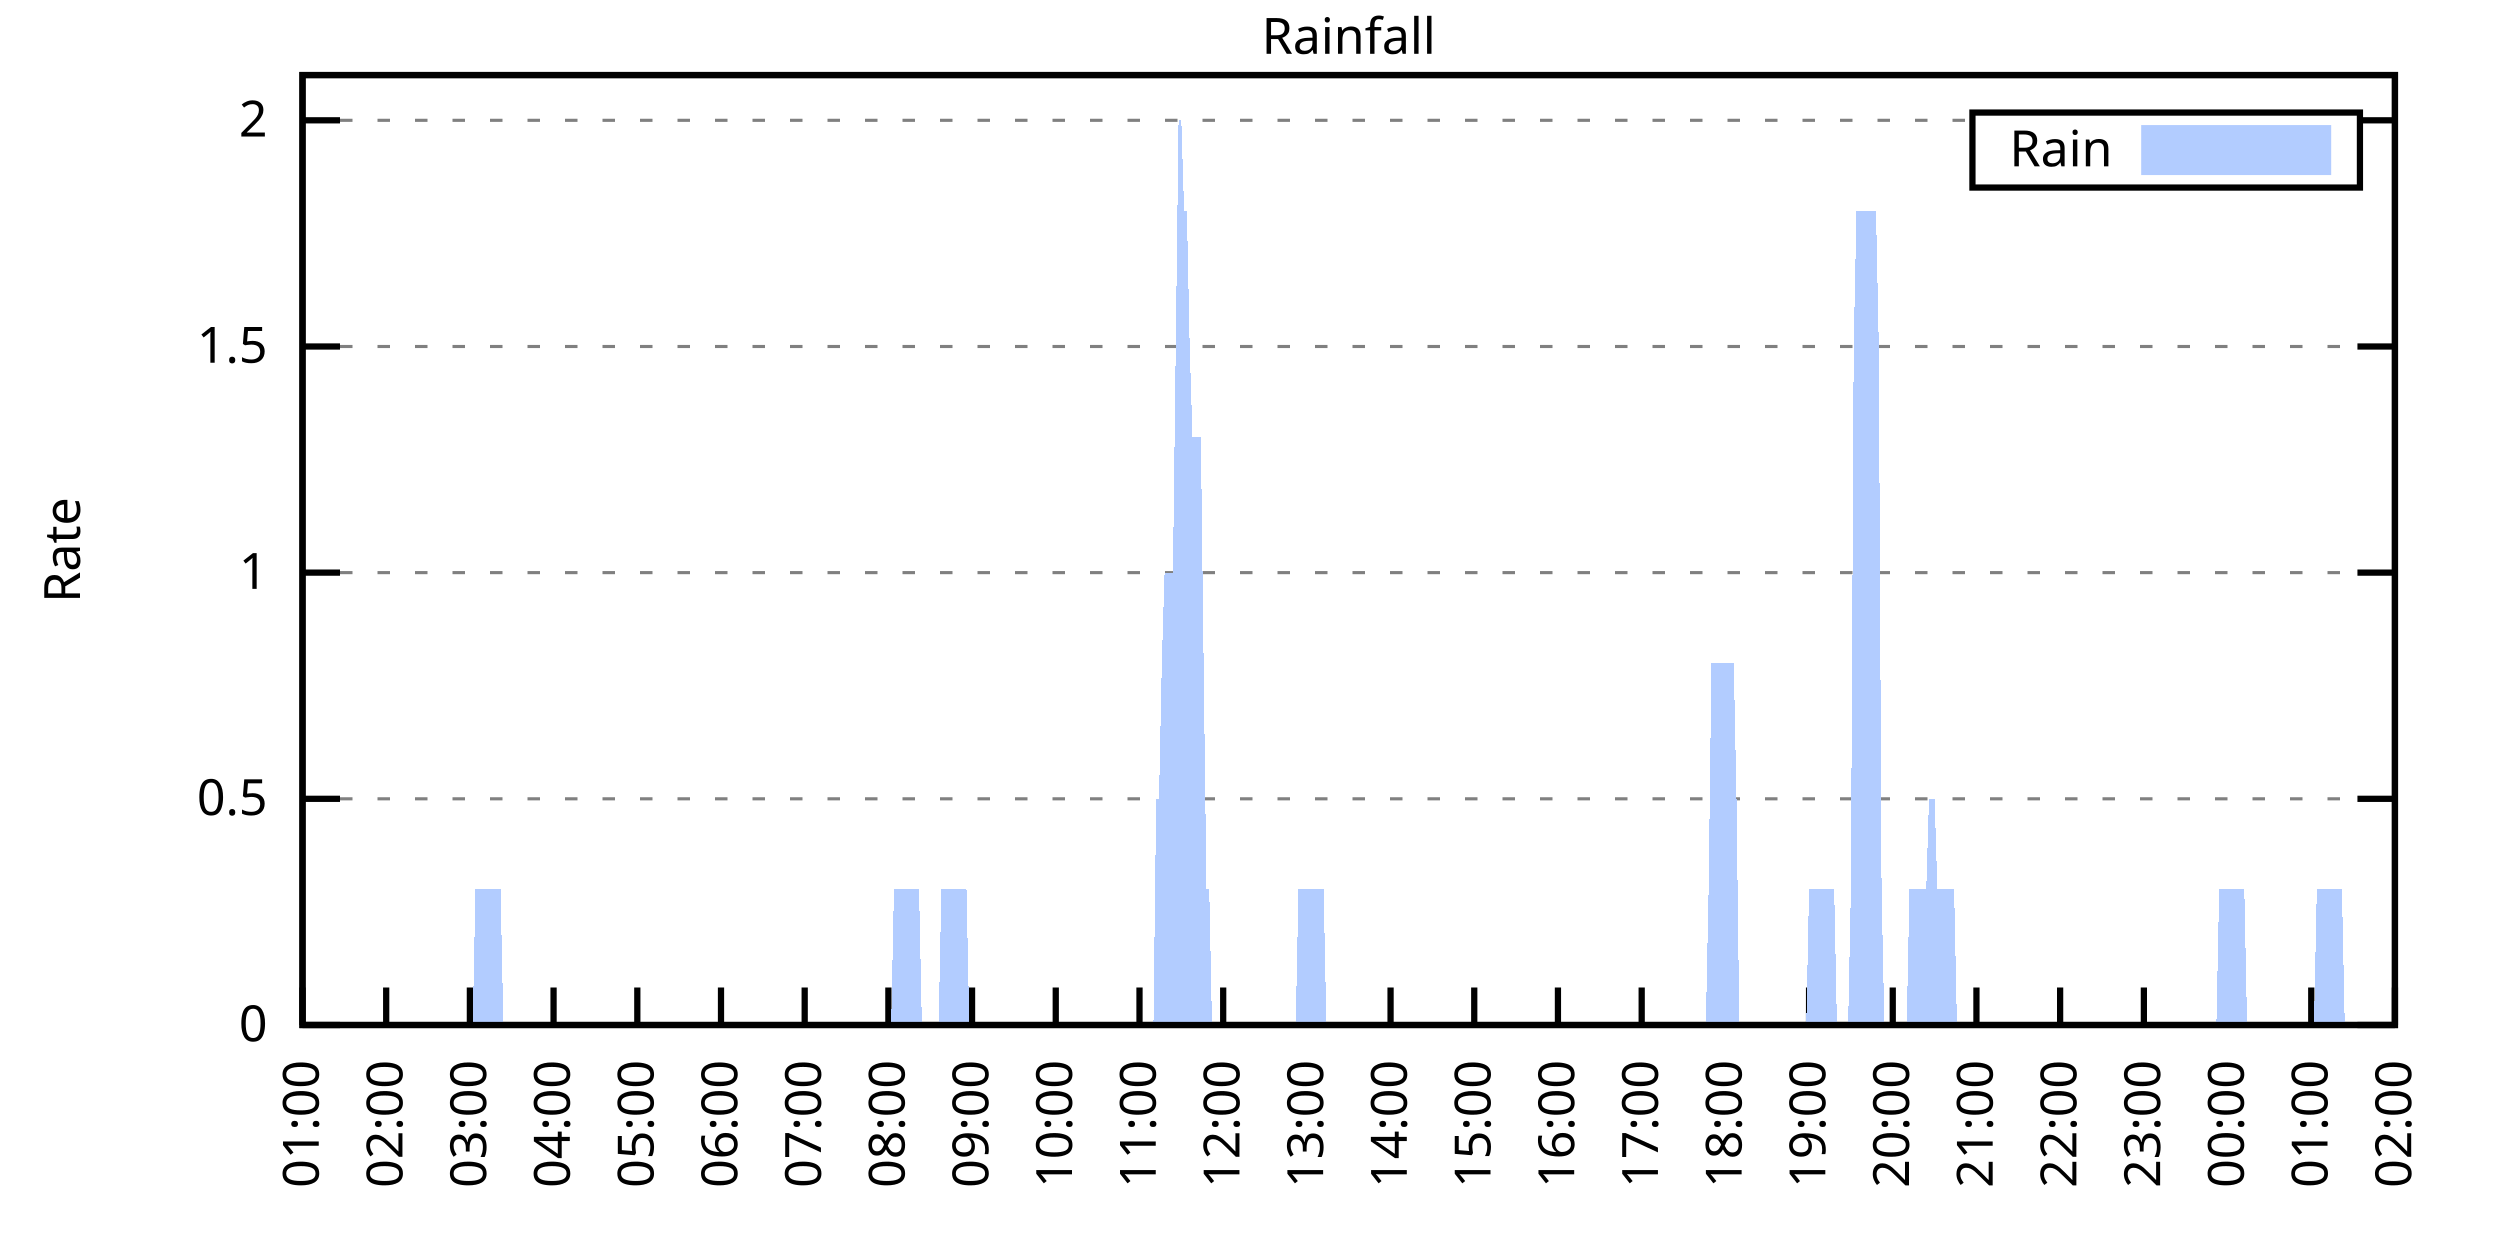
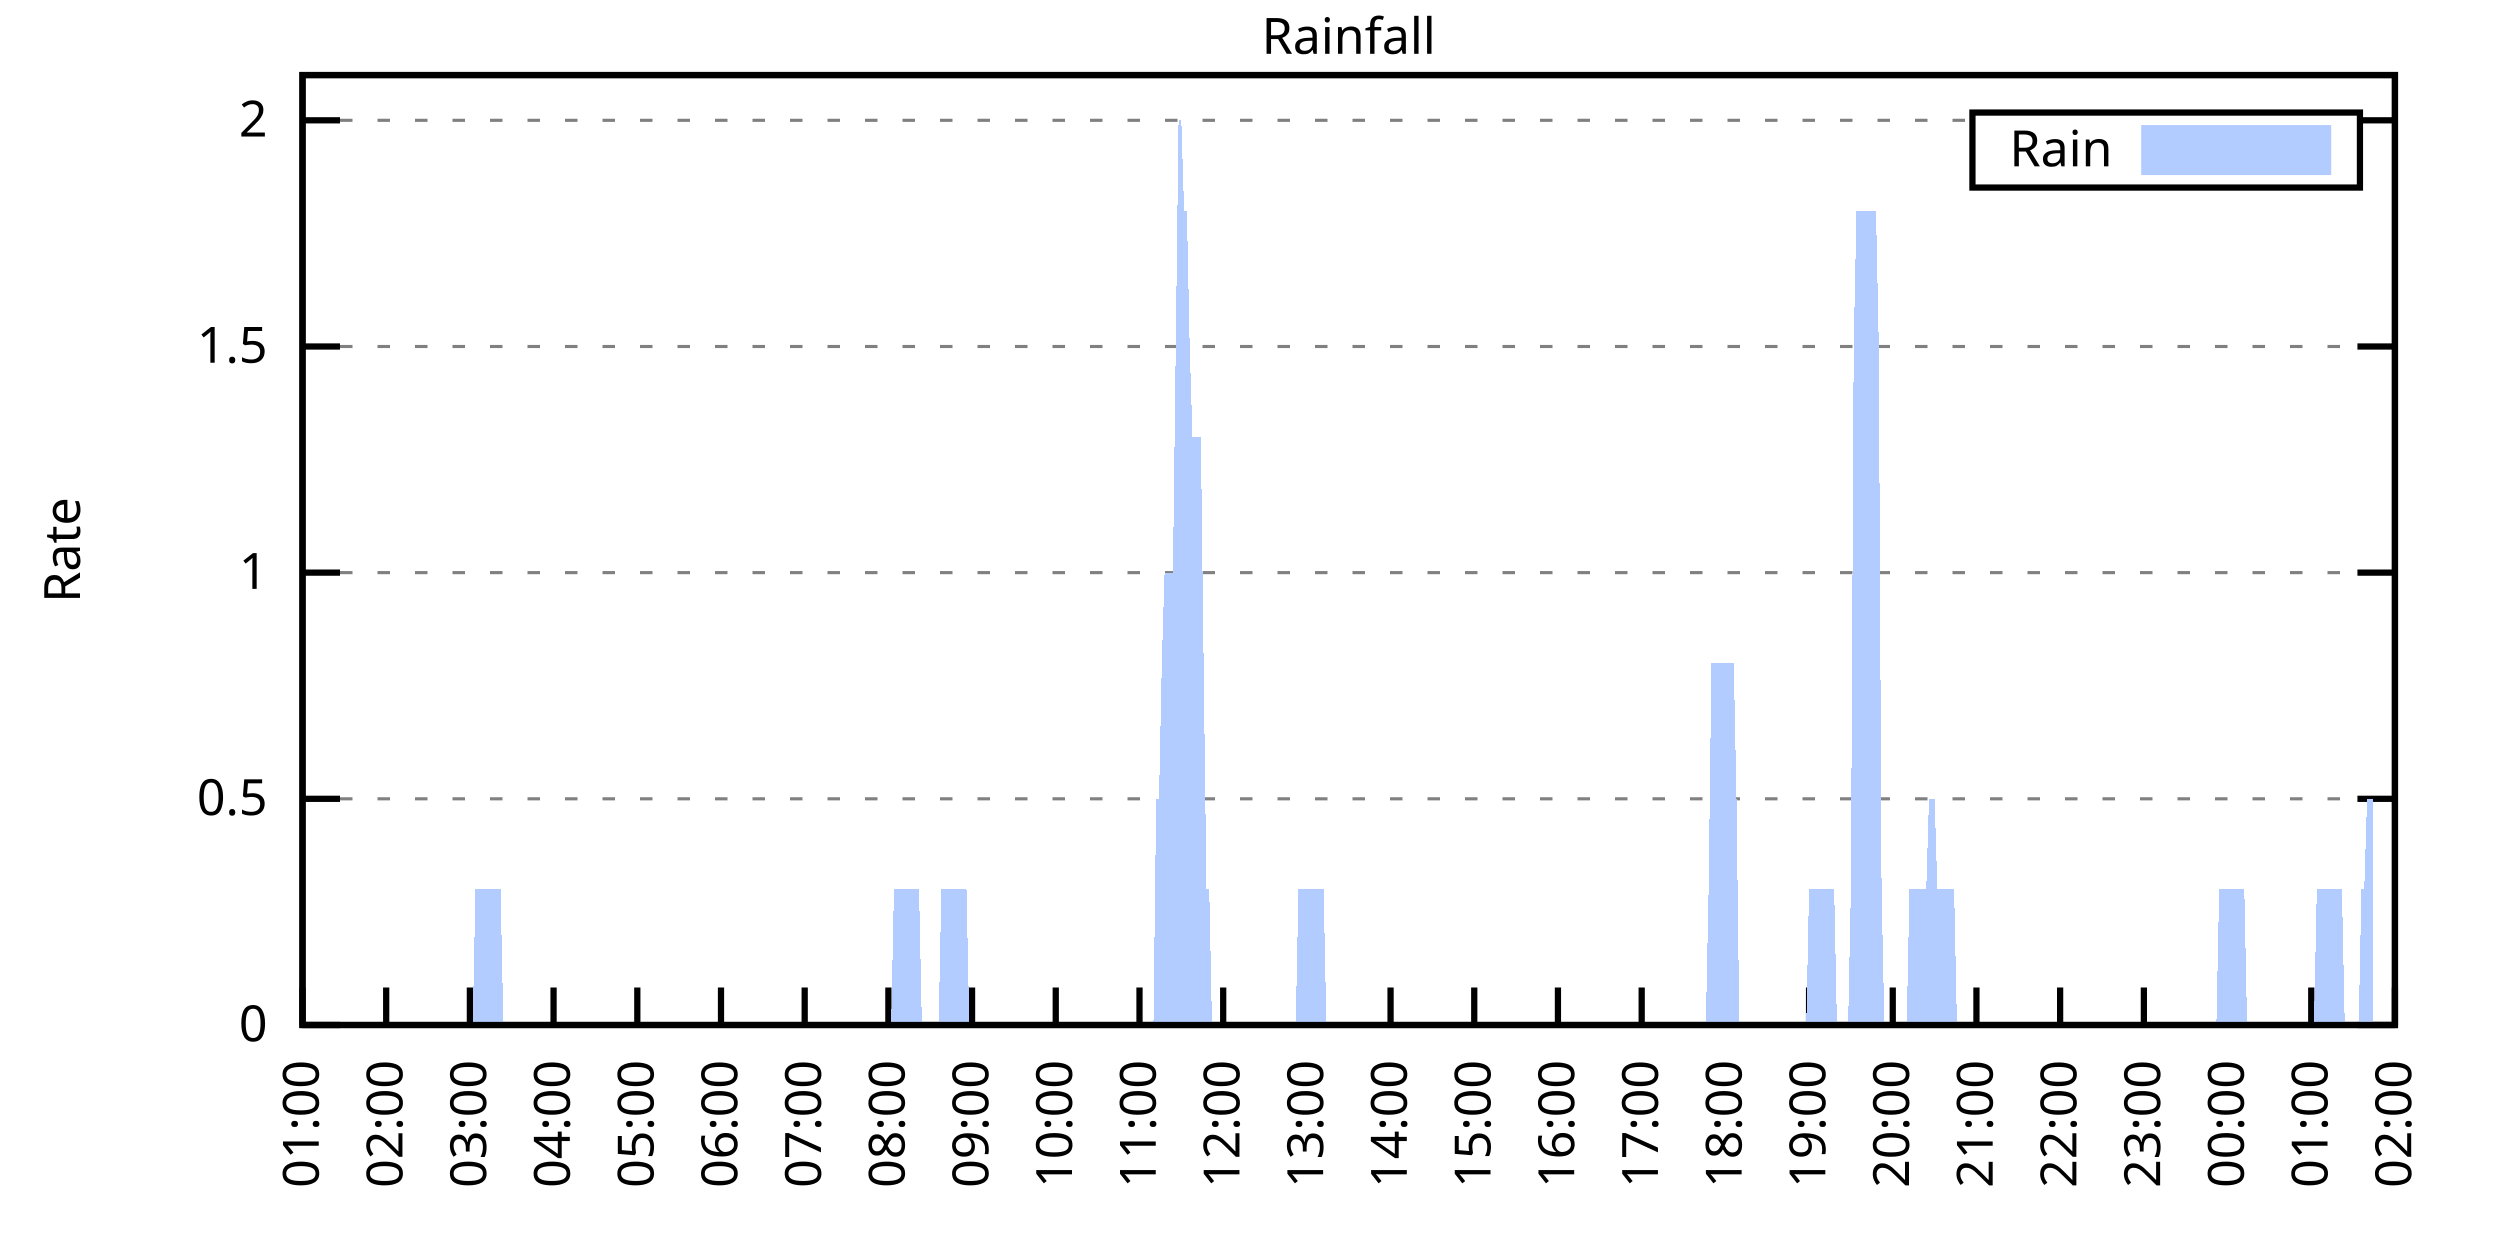
<svg xmlns="http://www.w3.org/2000/svg" xmlns:xlink="http://www.w3.org/1999/xlink" width="400" height="200" viewBox="0 0 400 200">
  <g id="gnuplot_canvas">
    <rect x="0" y="0" width="400" height="200" fill="none" />
    <defs>
      <circle id="gpDot" r="0.5" stroke-width="0.5" stroke="currentColor" />
      <path id="gpPt0" stroke-width="0.333" stroke="currentColor" d="M-1,0 h2 M0,-1 v2" />
      <path id="gpPt1" stroke-width="0.333" stroke="currentColor" d="M-1,-1 L1,1 M1,-1 L-1,1" />
      <path id="gpPt2" stroke-width="0.333" stroke="currentColor" d="M-1,0 L1,0 M0,-1 L0,1 M-1,-1 L1,1 M-1,1 L1,-1" />
      <rect id="gpPt3" stroke-width="0.333" stroke="currentColor" x="-1" y="-1" width="2" height="2" />
      <rect id="gpPt4" stroke-width="0.333" stroke="currentColor" fill="currentColor" x="-1" y="-1" width="2" height="2" />
      <circle id="gpPt5" stroke-width="0.333" stroke="currentColor" cx="0" cy="0" r="1" />
      <use xlink:href="#gpPt5" id="gpPt6" fill="currentColor" stroke="none" />
      <path id="gpPt7" stroke-width="0.333" stroke="currentColor" d="M0,-1.33 L-1.33,0.67 L1.33,0.67 z" />
      <use xlink:href="#gpPt7" id="gpPt8" fill="currentColor" stroke="none" />
      <use xlink:href="#gpPt7" id="gpPt9" stroke="currentColor" transform="rotate(180)" />
      <use xlink:href="#gpPt9" id="gpPt10" fill="currentColor" stroke="none" />
      <use xlink:href="#gpPt3" id="gpPt11" stroke="currentColor" transform="rotate(45)" />
      <use xlink:href="#gpPt11" id="gpPt12" fill="currentColor" stroke="none" />
      <path id="gpPt13" stroke-width="0.333" stroke="currentColor" d="M0,1.330 L1.265,0.411 L0.782,-1.067 L-0.782,-1.076 L-1.265,0.411 z" />
      <use xlink:href="#gpPt13" id="gpPt14" fill="currentColor" stroke="none" />
      <filter id="textbox" filterUnits="objectBoundingBox" x="0" y="0" height="1" width="1">
        <feFlood flood-color="white" flood-opacity="1" result="bgnd" />
        <feComposite in="SourceGraphic" in2="bgnd" operator="atop" />
      </filter>
      <filter id="greybox" filterUnits="objectBoundingBox" x="0" y="0" height="1" width="1">
        <feFlood flood-color="lightgrey" flood-opacity="1" result="grey" />
        <feComposite in="SourceGraphic" in2="grey" operator="atop" />
      </filter>
    </defs>
    <g fill="none" color="white" stroke="currentColor" stroke-width="1.00" stroke-linecap="butt" stroke-linejoin="miter">
</g>
    <g fill="none" color="black" stroke="currentColor" stroke-width="1.00" stroke-linecap="butt" stroke-linejoin="miter">
      <g stroke="none" shape-rendering="crispEdges">
        <polygon fill="rgb(255, 255, 255)" points="48.40,164.00 383.18,164.00 383.18,12.02 48.40,12.02 " />
      </g>
    </g>
    <g fill="none" color="black" stroke="currentColor" stroke-width="1.00" stroke-linecap="butt" stroke-linejoin="miter">
</g>
    <g fill="none" color="black" stroke="black" stroke-width="0.50" stroke-linecap="butt" stroke-linejoin="miter">
</g>
    <g fill="none" color="gray" stroke="currentColor" stroke-width="0.50" stroke-linecap="butt" stroke-linejoin="miter">
      <path stroke="gray" stroke-dasharray="2,4" class="gridline" d="M48.40,164.00 L383.19,164.00  " />
    </g>
    <g fill="none" color="gray" stroke="gray" stroke-width="1.00" stroke-linecap="butt" stroke-linejoin="miter">
</g>
    <g fill="none" color="black" stroke="currentColor" stroke-width="1.00" stroke-linecap="butt" stroke-linejoin="miter">
      <path stroke="black" d="M48.40,164.00 L54.40,164.00 M383.19,164.00 L377.19,164.00  " />
      <g transform="translate(42.80,166.60)" stroke="none" fill="black" font-family="Sans" font-size="8.00" text-anchor="end">
        <text>
          <tspan font-family="Sans"> 0</tspan>
        </text>
      </g>
    </g>
    <g fill="none" color="black" stroke="currentColor" stroke-width="1.00" stroke-linecap="butt" stroke-linejoin="miter">
</g>
    <g fill="none" color="black" stroke="black" stroke-width="0.50" stroke-linecap="butt" stroke-linejoin="miter">
</g>
    <g fill="none" color="gray" stroke="currentColor" stroke-width="0.50" stroke-linecap="butt" stroke-linejoin="miter">
      <path stroke="gray" stroke-dasharray="2,4" class="gridline" d="M48.40,127.81 L383.19,127.81  " />
    </g>
    <g fill="none" color="gray" stroke="gray" stroke-width="1.00" stroke-linecap="butt" stroke-linejoin="miter">
</g>
    <g fill="none" color="black" stroke="currentColor" stroke-width="1.00" stroke-linecap="butt" stroke-linejoin="miter">
      <path stroke="black" d="M48.40,127.81 L54.40,127.81 M383.19,127.81 L377.19,127.81  " />
      <g transform="translate(42.80,130.41)" stroke="none" fill="black" font-family="Sans" font-size="8.00" text-anchor="end">
        <text>
          <tspan font-family="Sans"> 0.5</tspan>
        </text>
      </g>
    </g>
    <g fill="none" color="black" stroke="currentColor" stroke-width="1.00" stroke-linecap="butt" stroke-linejoin="miter">
</g>
    <g fill="none" color="black" stroke="black" stroke-width="0.50" stroke-linecap="butt" stroke-linejoin="miter">
</g>
    <g fill="none" color="gray" stroke="currentColor" stroke-width="0.50" stroke-linecap="butt" stroke-linejoin="miter">
      <path stroke="gray" stroke-dasharray="2,4" class="gridline" d="M48.40,91.62 L383.19,91.62  " />
    </g>
    <g fill="none" color="gray" stroke="gray" stroke-width="1.00" stroke-linecap="butt" stroke-linejoin="miter">
</g>
    <g fill="none" color="black" stroke="currentColor" stroke-width="1.00" stroke-linecap="butt" stroke-linejoin="miter">
      <path stroke="black" d="M48.40,91.62 L54.40,91.62 M383.19,91.62 L377.19,91.62  " />
      <g transform="translate(42.80,94.22)" stroke="none" fill="black" font-family="Sans" font-size="8.00" text-anchor="end">
        <text>
          <tspan font-family="Sans"> 1</tspan>
        </text>
      </g>
    </g>
    <g fill="none" color="black" stroke="currentColor" stroke-width="1.00" stroke-linecap="butt" stroke-linejoin="miter">
</g>
    <g fill="none" color="black" stroke="black" stroke-width="0.50" stroke-linecap="butt" stroke-linejoin="miter">
</g>
    <g fill="none" color="gray" stroke="currentColor" stroke-width="0.50" stroke-linecap="butt" stroke-linejoin="miter">
      <path stroke="gray" stroke-dasharray="2,4" class="gridline" d="M48.40,55.44 L383.19,55.44  " />
    </g>
    <g fill="none" color="gray" stroke="gray" stroke-width="1.00" stroke-linecap="butt" stroke-linejoin="miter">
</g>
    <g fill="none" color="black" stroke="currentColor" stroke-width="1.00" stroke-linecap="butt" stroke-linejoin="miter">
      <path stroke="black" d="M48.40,55.44 L54.40,55.44 M383.19,55.44 L377.19,55.44  " />
      <g transform="translate(42.80,58.04)" stroke="none" fill="black" font-family="Sans" font-size="8.00" text-anchor="end">
        <text>
          <tspan font-family="Sans"> 1.5</tspan>
        </text>
      </g>
    </g>
    <g fill="none" color="black" stroke="currentColor" stroke-width="1.00" stroke-linecap="butt" stroke-linejoin="miter">
</g>
    <g fill="none" color="black" stroke="black" stroke-width="0.50" stroke-linecap="butt" stroke-linejoin="miter">
</g>
    <g fill="none" color="gray" stroke="currentColor" stroke-width="0.50" stroke-linecap="butt" stroke-linejoin="miter">
      <path stroke="gray" stroke-dasharray="2,4" class="gridline" d="M48.40,19.25 L315.59,19.25 M377.59,19.25 L383.19,19.25  " />
    </g>
    <g fill="none" color="gray" stroke="gray" stroke-width="1.00" stroke-linecap="butt" stroke-linejoin="miter">
</g>
    <g fill="none" color="black" stroke="currentColor" stroke-width="1.00" stroke-linecap="butt" stroke-linejoin="miter">
      <path stroke="black" d="M48.40,19.25 L54.40,19.25 M383.19,19.25 L377.19,19.25  " />
      <g transform="translate(42.80,21.85)" stroke="none" fill="black" font-family="Sans" font-size="8.00" text-anchor="end">
        <text>
          <tspan font-family="Sans"> 2</tspan>
        </text>
      </g>
    </g>
    <g fill="none" color="black" stroke="currentColor" stroke-width="1.00" stroke-linecap="butt" stroke-linejoin="miter">
      <path stroke="black" d="M48.40,164.00 L48.40,158.00  " />
      <g transform="translate(51.00,169.60) rotate(270.00)" stroke="none" fill="black" font-family="Sans" font-size="8.00" text-anchor="end">
        <text>
          <tspan font-family="Sans">01:00</tspan>
        </text>
      </g>
    </g>
    <g fill="none" color="black" stroke="currentColor" stroke-width="1.00" stroke-linecap="butt" stroke-linejoin="miter">
      <path stroke="black" d="M61.79,164.00 L61.79,158.00  " />
      <g transform="translate(64.39,169.60) rotate(270.00)" stroke="none" fill="black" font-family="Sans" font-size="8.00" text-anchor="end">
        <text>
          <tspan font-family="Sans">02:00</tspan>
        </text>
      </g>
    </g>
    <g fill="none" color="black" stroke="currentColor" stroke-width="1.00" stroke-linecap="butt" stroke-linejoin="miter">
      <path stroke="black" d="M75.18,164.00 L75.18,158.00  " />
      <g transform="translate(77.78,169.60) rotate(270.00)" stroke="none" fill="black" font-family="Sans" font-size="8.00" text-anchor="end">
        <text>
          <tspan font-family="Sans">03:00</tspan>
        </text>
      </g>
    </g>
    <g fill="none" color="black" stroke="currentColor" stroke-width="1.00" stroke-linecap="butt" stroke-linejoin="miter">
      <path stroke="black" d="M88.57,164.00 L88.57,158.00  " />
      <g transform="translate(91.17,169.60) rotate(270.00)" stroke="none" fill="black" font-family="Sans" font-size="8.00" text-anchor="end">
        <text>
          <tspan font-family="Sans">04:00</tspan>
        </text>
      </g>
    </g>
    <g fill="none" color="black" stroke="currentColor" stroke-width="1.00" stroke-linecap="butt" stroke-linejoin="miter">
      <path stroke="black" d="M101.97,164.00 L101.97,158.00  " />
      <g transform="translate(104.57,169.60) rotate(270.00)" stroke="none" fill="black" font-family="Sans" font-size="8.00" text-anchor="end">
        <text>
          <tspan font-family="Sans">05:00</tspan>
        </text>
      </g>
    </g>
    <g fill="none" color="black" stroke="currentColor" stroke-width="1.00" stroke-linecap="butt" stroke-linejoin="miter">
      <path stroke="black" d="M115.36,164.00 L115.36,158.00  " />
      <g transform="translate(117.96,169.60) rotate(270.00)" stroke="none" fill="black" font-family="Sans" font-size="8.00" text-anchor="end">
        <text>
          <tspan font-family="Sans">06:00</tspan>
        </text>
      </g>
    </g>
    <g fill="none" color="black" stroke="currentColor" stroke-width="1.00" stroke-linecap="butt" stroke-linejoin="miter">
      <path stroke="black" d="M128.75,164.00 L128.75,158.00  " />
      <g transform="translate(131.35,169.60) rotate(270.00)" stroke="none" fill="black" font-family="Sans" font-size="8.00" text-anchor="end">
        <text>
          <tspan font-family="Sans">07:00</tspan>
        </text>
      </g>
    </g>
    <g fill="none" color="black" stroke="currentColor" stroke-width="1.00" stroke-linecap="butt" stroke-linejoin="miter">
      <path stroke="black" d="M142.14,164.00 L142.14,158.00  " />
      <g transform="translate(144.74,169.60) rotate(270.00)" stroke="none" fill="black" font-family="Sans" font-size="8.00" text-anchor="end">
        <text>
          <tspan font-family="Sans">08:00</tspan>
        </text>
      </g>
    </g>
    <g fill="none" color="black" stroke="currentColor" stroke-width="1.00" stroke-linecap="butt" stroke-linejoin="miter">
      <path stroke="black" d="M155.53,164.00 L155.53,158.00  " />
      <g transform="translate(158.13,169.60) rotate(270.00)" stroke="none" fill="black" font-family="Sans" font-size="8.00" text-anchor="end">
        <text>
          <tspan font-family="Sans">09:00</tspan>
        </text>
      </g>
    </g>
    <g fill="none" color="black" stroke="currentColor" stroke-width="1.00" stroke-linecap="butt" stroke-linejoin="miter">
      <path stroke="black" d="M168.92,164.00 L168.92,158.00  " />
      <g transform="translate(171.52,169.60) rotate(270.00)" stroke="none" fill="black" font-family="Sans" font-size="8.00" text-anchor="end">
        <text>
          <tspan font-family="Sans">10:00</tspan>
        </text>
      </g>
    </g>
    <g fill="none" color="black" stroke="currentColor" stroke-width="1.00" stroke-linecap="butt" stroke-linejoin="miter">
      <path stroke="black" d="M182.32,164.00 L182.32,158.00  " />
      <g transform="translate(184.92,169.60) rotate(270.00)" stroke="none" fill="black" font-family="Sans" font-size="8.00" text-anchor="end">
        <text>
          <tspan font-family="Sans">11:00</tspan>
        </text>
      </g>
    </g>
    <g fill="none" color="black" stroke="currentColor" stroke-width="1.00" stroke-linecap="butt" stroke-linejoin="miter">
      <path stroke="black" d="M195.71,164.00 L195.71,158.00  " />
      <g transform="translate(198.31,169.60) rotate(270.00)" stroke="none" fill="black" font-family="Sans" font-size="8.00" text-anchor="end">
        <text>
          <tspan font-family="Sans">12:00</tspan>
        </text>
      </g>
    </g>
    <g fill="none" color="black" stroke="currentColor" stroke-width="1.00" stroke-linecap="butt" stroke-linejoin="miter">
      <path stroke="black" d="M209.10,164.00 L209.10,158.00  " />
      <g transform="translate(211.70,169.60) rotate(270.00)" stroke="none" fill="black" font-family="Sans" font-size="8.00" text-anchor="end">
        <text>
          <tspan font-family="Sans">13:00</tspan>
        </text>
      </g>
    </g>
    <g fill="none" color="black" stroke="currentColor" stroke-width="1.00" stroke-linecap="butt" stroke-linejoin="miter">
      <path stroke="black" d="M222.49,164.00 L222.49,158.00  " />
      <g transform="translate(225.09,169.60) rotate(270.00)" stroke="none" fill="black" font-family="Sans" font-size="8.00" text-anchor="end">
        <text>
          <tspan font-family="Sans">14:00</tspan>
        </text>
      </g>
    </g>
    <g fill="none" color="black" stroke="currentColor" stroke-width="1.00" stroke-linecap="butt" stroke-linejoin="miter">
      <path stroke="black" d="M235.88,164.00 L235.88,158.00  " />
      <g transform="translate(238.48,169.60) rotate(270.00)" stroke="none" fill="black" font-family="Sans" font-size="8.00" text-anchor="end">
        <text>
          <tspan font-family="Sans">15:00</tspan>
        </text>
      </g>
    </g>
    <g fill="none" color="black" stroke="currentColor" stroke-width="1.00" stroke-linecap="butt" stroke-linejoin="miter">
      <path stroke="black" d="M249.27,164.00 L249.27,158.00  " />
      <g transform="translate(251.87,169.60) rotate(270.00)" stroke="none" fill="black" font-family="Sans" font-size="8.00" text-anchor="end">
        <text>
          <tspan font-family="Sans">16:00</tspan>
        </text>
      </g>
    </g>
    <g fill="none" color="black" stroke="currentColor" stroke-width="1.00" stroke-linecap="butt" stroke-linejoin="miter">
      <path stroke="black" d="M262.67,164.00 L262.67,158.00  " />
      <g transform="translate(265.27,169.60) rotate(270.00)" stroke="none" fill="black" font-family="Sans" font-size="8.00" text-anchor="end">
        <text>
          <tspan font-family="Sans">17:00</tspan>
        </text>
      </g>
    </g>
    <g fill="none" color="black" stroke="currentColor" stroke-width="1.00" stroke-linecap="butt" stroke-linejoin="miter">
      <path stroke="black" d="M276.06,164.00 L276.06,158.00  " />
      <g transform="translate(278.66,169.60) rotate(270.00)" stroke="none" fill="black" font-family="Sans" font-size="8.00" text-anchor="end">
        <text>
          <tspan font-family="Sans">18:00</tspan>
        </text>
      </g>
    </g>
    <g fill="none" color="black" stroke="currentColor" stroke-width="1.00" stroke-linecap="butt" stroke-linejoin="miter">
      <path stroke="black" d="M289.45,164.00 L289.45,158.00  " />
      <g transform="translate(292.05,169.60) rotate(270.00)" stroke="none" fill="black" font-family="Sans" font-size="8.00" text-anchor="end">
        <text>
          <tspan font-family="Sans">19:00</tspan>
        </text>
      </g>
    </g>
    <g fill="none" color="black" stroke="currentColor" stroke-width="1.00" stroke-linecap="butt" stroke-linejoin="miter">
      <path stroke="black" d="M302.84,164.00 L302.84,158.00  " />
      <g transform="translate(305.44,169.60) rotate(270.00)" stroke="none" fill="black" font-family="Sans" font-size="8.00" text-anchor="end">
        <text>
          <tspan font-family="Sans">20:00</tspan>
        </text>
      </g>
    </g>
    <g fill="none" color="black" stroke="currentColor" stroke-width="1.00" stroke-linecap="butt" stroke-linejoin="miter">
      <path stroke="black" d="M316.23,164.00 L316.23,158.00  " />
      <g transform="translate(318.83,169.60) rotate(270.00)" stroke="none" fill="black" font-family="Sans" font-size="8.00" text-anchor="end">
        <text>
          <tspan font-family="Sans">21:00</tspan>
        </text>
      </g>
    </g>
    <g fill="none" color="black" stroke="currentColor" stroke-width="1.00" stroke-linecap="butt" stroke-linejoin="miter">
      <path stroke="black" d="M329.62,164.00 L329.62,158.00  " />
      <g transform="translate(332.22,169.60) rotate(270.00)" stroke="none" fill="black" font-family="Sans" font-size="8.00" text-anchor="end">
        <text>
          <tspan font-family="Sans">22:00</tspan>
        </text>
      </g>
    </g>
    <g fill="none" color="black" stroke="currentColor" stroke-width="1.00" stroke-linecap="butt" stroke-linejoin="miter">
      <path stroke="black" d="M343.02,164.00 L343.02,158.00  " />
      <g transform="translate(345.62,169.60) rotate(270.00)" stroke="none" fill="black" font-family="Sans" font-size="8.00" text-anchor="end">
        <text>
          <tspan font-family="Sans">23:00</tspan>
        </text>
      </g>
    </g>
    <g fill="none" color="black" stroke="currentColor" stroke-width="1.00" stroke-linecap="butt" stroke-linejoin="miter">
      <path stroke="black" d="M356.41,164.00 L356.41,158.00  " />
      <g transform="translate(359.01,169.60) rotate(270.00)" stroke="none" fill="black" font-family="Sans" font-size="8.00" text-anchor="end">
        <text>
          <tspan font-family="Sans">00:00</tspan>
        </text>
      </g>
    </g>
    <g fill="none" color="black" stroke="currentColor" stroke-width="1.00" stroke-linecap="butt" stroke-linejoin="miter">
      <path stroke="black" d="M369.80,164.00 L369.80,158.00  " />
      <g transform="translate(372.40,169.60) rotate(270.00)" stroke="none" fill="black" font-family="Sans" font-size="8.00" text-anchor="end">
        <text>
          <tspan font-family="Sans">01:00</tspan>
        </text>
      </g>
    </g>
    <g fill="none" color="black" stroke="currentColor" stroke-width="1.00" stroke-linecap="butt" stroke-linejoin="miter">
      <path stroke="black" d="M383.19,164.00 L383.19,158.00  " />
      <g transform="translate(385.79,169.60) rotate(270.00)" stroke="none" fill="black" font-family="Sans" font-size="8.00" text-anchor="end">
        <text>
          <tspan font-family="Sans">02:00</tspan>
        </text>
      </g>
    </g>
    <g fill="none" color="black" stroke="currentColor" stroke-width="1.00" stroke-linecap="butt" stroke-linejoin="miter">
</g>
    <g fill="none" color="black" stroke="currentColor" stroke-width="1.00" stroke-linecap="butt" stroke-linejoin="miter">
      <path stroke="black" d="M48.40,12.01 L48.40,164.00 L383.19,164.00 L383.19,12.01 L48.40,12.01 Z  " />
    </g>
    <g fill="none" color="black" stroke="currentColor" stroke-width="1.00" stroke-linecap="butt" stroke-linejoin="miter">
</g>
    <g fill="none" color="black" stroke="currentColor" stroke-width="1.00" stroke-linecap="butt" stroke-linejoin="miter">
      <path stroke="black" d="M315.59,30.01 L315.59,18.01 L377.59,18.01 L377.59,30.01 L315.59,30.01 Z  " />
    </g>
    <g id="Rainfall_plot_1">
      <g fill="none" color="white" stroke="black" stroke-width="2.00" stroke-linecap="butt" stroke-linejoin="miter">
</g>
      <g fill="none" color="black" stroke="currentColor" stroke-width="2.00" stroke-linecap="butt" stroke-linejoin="miter">
        <g transform="translate(337.99,26.61)" stroke="none" fill="black" font-family="Sans" font-size="8.00" text-anchor="end">
          <text>
            <tspan font-family="Sans">Rain</tspan>
          </text>
        </g>
      </g>
      <g fill="none" color="black" stroke="currentColor" stroke-width="2.00" stroke-linecap="butt" stroke-linejoin="miter">
        <g stroke="none" shape-rendering="crispEdges">
          <polygon fill="rgb(178, 204, 255)" points="343.59,27.01 371.99,27.01 371.99,21.01 343.59,21.01 " />
        </g>
        <path stroke="rgb(178, 204, 255)" d="M343.59,27.01 L371.99,27.01 L371.99,21.01 L343.59,21.01 L343.59,27.01 Z  " />
      </g>
      <g fill="none" color="black" stroke="currentColor" stroke-width="2.00" stroke-linecap="butt" stroke-linejoin="miter">
        <g stroke="none" shape-rendering="crispEdges">
-           <polygon fill="rgb(178, 204, 255)" points="55.54,164.00 55.99,164.00 56.43,164.00 56.88,164.00 57.33,164.00 57.77,164.00 58.22,164.00 58.67,164.00 59.11,164.00 59.56,164.00 60.01,164.00 60.45,164.00 60.90,164.00 61.35,164.00 61.79,164.00 62.24,164.00 62.68,164.00 63.13,164.00 63.58,164.00 64.02,164.00 64.47,164.00 64.92,164.00 65.36,164.00 65.81,164.00 66.26,164.00 66.70,164.00 67.15,164.00 67.59,164.00 68.04,164.00 68.49,164.00 68.93,164.00 69.38,164.00 69.83,164.00 70.27,164.00 70.72,164.00 71.17,164.00 71.61,164.00 72.06,164.00 72.50,164.00 72.95,164.00 73.40,164.00 73.84,164.00 74.29,164.00 74.74,164.00 75.18,164.00 75.63,164.00 76.08,142.29 76.52,142.29 76.97,142.29 77.42,142.29 77.86,142.29 78.31,142.29 78.75,142.29 79.20,142.29 79.65,142.29 80.09,142.29 80.54,164.00 80.99,164.00 81.43,164.00 81.88,164.00 82.33,164.00 82.77,164.00 83.22,164.00 83.66,164.00 84.11,164.00 84.56,164.00 85.00,164.00 85.45,164.00 85.90,164.00 86.34,164.00 86.79,164.00 87.24,164.00 87.68,164.00 88.13,164.00 88.57,164.00 89.02,164.00 89.47,164.00 89.91,164.00 90.36,164.00 90.81,164.00 91.25,164.00 91.70,164.00 92.15,164.00 92.59,164.00 93.04,164.00 93.49,164.00 93.93,164.00 94.38,164.00 94.82,164.00 95.27,164.00 95.72,164.00 96.16,164.00 96.61,164.00 97.06,164.00 97.50,164.00 97.95,164.00 98.40,164.00 98.84,164.00 99.29,164.00 99.73,164.00 100.18,164.00 100.63,164.00 101.07,164.00 101.52,164.00 101.97,164.00 102.41,164.00 102.86,164.00 103.31,164.00 103.75,164.00 104.20,164.00 104.64,164.00 105.09,164.00 105.54,164.00 105.98,164.00 106.43,164.00 106.88,164.00 107.32,164.00 107.77,164.00 108.22,164.00 108.66,164.00 109.11,164.00 109.55,164.00 110.00,164.00 110.45,164.00 110.89,164.00 111.34,164.00 111.79,164.00 112.23,164.00 112.68,164.00 113.13,164.00 113.57,164.00 114.02,164.00 114.47,164.00 114.91,164.00 115.36,164.00 115.80,164.00 116.25,164.00 116.70,164.00 117.14,164.00 117.59,164.00 118.04,164.00 118.48,164.00 118.93,164.00 119.38,164.00 119.82,164.00 120.27,164.00 120.71,164.00 121.16,164.00 121.61,164.00 122.05,164.00 122.50,164.00 122.95,164.00 123.39,164.00 123.84,164.00 124.29,164.00 124.73,164.00 125.18,164.00 125.62,164.00 126.07,164.00 126.52,164.00 126.96,164.00 127.41,164.00 127.86,164.00 128.30,164.00 128.75,164.00 129.20,164.00 129.64,164.00 130.09,164.00 130.54,164.00 130.98,164.00 131.43,164.00 131.87,164.00 132.32,164.00 132.77,164.00 133.21,164.00 133.66,164.00 134.11,164.00 134.55,164.00 135.00,164.00 135.45,164.00 135.89,164.00 136.34,164.00 136.78,164.00 137.23,164.00 137.68,164.00 138.12,164.00 138.57,164.00 139.02,164.00 139.46,164.00 139.91,164.00 140.36,164.00 140.80,164.00 141.25,164.00 141.69,164.00 142.14,164.00 142.59,164.00 143.03,142.29 143.48,142.29 143.93,142.29 144.37,142.29 144.82,142.29 145.27,142.29 145.71,142.29 146.16,142.29 146.61,142.29 147.05,142.29 147.50,164.00 147.94,164.00 148.39,164.00 148.84,164.00 149.28,164.00 149.73,164.00 150.18,164.00 150.62,142.29 151.07,142.29 151.52,142.29 151.96,142.29 152.41,142.29 152.85,142.29 153.30,142.29 153.75,142.29 154.19,142.29 154.64,142.29 155.09,164.00 155.53,164.00 155.98,164.00 156.43,164.00 156.87,164.00 157.32,164.00 157.76,164.00 158.21,164.00 158.66,164.00 159.10,164.00 159.55,164.00 160.00,164.00 160.44,164.00 160.89,164.00 161.34,164.00 161.78,164.00 162.23,164.00 162.67,164.00 163.12,164.00 163.57,164.00 164.01,164.00 164.46,164.00 164.91,164.00 165.35,164.00 165.80,164.00 166.25,164.00 166.69,164.00 167.14,164.00 167.59,164.00 168.03,164.00 168.48,164.00 168.92,164.00 169.37,164.00 169.82,164.00 170.26,164.00 170.71,164.00 171.16,164.00 171.60,164.00 172.05,164.00 172.50,164.00 172.94,164.00 173.39,164.00 173.83,164.00 174.28,164.00 174.73,164.00 175.17,164.00 175.62,164.00 176.07,164.00 176.51,164.00 176.96,164.00 177.41,164.00 177.85,164.00 178.30,164.00 178.74,164.00 179.19,164.00 179.64,164.00 180.08,164.00 180.53,164.00 180.98,164.00 181.42,164.00 181.87,164.00 182.32,164.00 182.76,164.00 183.21,164.00 183.66,164.00 184.10,164.00 184.55,164.00 184.99,127.81 185.44,127.81 185.89,106.10 186.33,91.62 186.78,91.62 187.23,91.62 187.67,91.62 188.12,55.44 188.57,19.25 189.01,19.25 189.46,33.72 189.90,33.72 190.35,55.44 190.80,69.91 191.24,69.91 191.69,69.91 192.14,69.91 192.58,106.10 193.03,142.29 193.48,142.29 193.92,164.00 194.37,164.00 194.81,164.00 195.26,164.00 195.71,164.00 196.15,164.00 196.60,164.00 197.05,164.00 197.49,164.00 197.94,164.00 198.39,164.00 198.83,164.00 199.28,164.00 199.73,164.00 200.17,164.00 200.62,164.00 201.06,164.00 201.51,164.00 201.96,164.00 202.40,164.00 202.85,164.00 203.30,164.00 203.74,164.00 204.19,164.00 204.64,164.00 205.08,164.00 205.53,164.00 205.97,164.00 206.42,164.00 206.87,164.00 207.31,164.00 207.76,142.29 208.21,142.29 208.65,142.29 209.10,142.29 209.55,142.29 209.99,142.29 210.44,142.29 210.88,142.29 211.33,142.29 211.78,142.29 212.22,164.00 212.67,164.00 213.12,164.00 213.56,164.00 214.01,164.00 214.46,164.00 214.90,164.00 215.35,164.00 215.80,164.00 216.24,164.00 216.69,164.00 217.13,164.00 217.58,164.00 218.03,164.00 218.47,164.00 218.92,164.00 219.37,164.00 219.81,164.00 220.26,164.00 220.71,164.00 221.15,164.00 221.60,164.00 222.04,164.00 222.49,164.00 222.94,164.00 223.38,164.00 223.83,164.00 224.28,164.00 224.72,164.00 225.17,164.00 225.62,164.00 226.06,164.00 226.51,164.00 226.95,164.00 227.40,164.00 227.85,164.00 228.29,164.00 228.74,164.00 229.19,164.00 229.63,164.00 230.08,164.00 230.53,164.00 230.97,164.00 231.42,164.00 231.86,164.00 232.31,164.00 232.76,164.00 233.20,164.00 233.65,164.00 234.10,164.00 234.54,164.00 234.99,164.00 235.44,164.00 235.88,164.00 236.33,164.00 236.78,164.00 237.22,164.00 237.67,164.00 238.11,164.00 238.56,164.00 239.01,164.00 239.45,164.00 239.90,164.00 240.35,164.00 240.79,164.00 241.24,164.00 241.69,164.00 242.13,164.00 242.58,164.00 243.02,164.00 243.47,164.00 243.92,164.00 244.36,164.00 244.81,164.00 245.26,164.00 245.70,164.00 246.15,164.00 246.60,164.00 247.04,164.00 247.49,164.00 247.93,164.00 248.38,164.00 248.83,164.00 249.27,164.00 249.72,164.00 250.17,164.00 250.61,164.00 251.06,164.00 251.51,164.00 251.95,164.00 252.40,164.00 252.85,164.00 253.29,164.00 253.74,164.00 254.18,164.00 254.63,164.00 255.08,164.00 255.52,164.00 255.97,164.00 256.42,164.00 256.86,164.00 257.31,164.00 257.76,164.00 258.20,164.00 258.65,164.00 259.09,164.00 259.54,164.00 259.99,164.00 260.43,164.00 260.88,164.00 261.33,164.00 261.77,164.00 262.22,164.00 262.67,164.00 263.11,164.00 263.56,164.00 264.00,164.00 264.45,164.00 264.90,164.00 265.34,164.00 265.79,164.00 266.24,164.00 266.68,164.00 267.13,164.00 267.58,164.00 268.02,164.00 268.47,164.00 268.92,164.00 269.36,164.00 269.81,164.00 270.25,164.00 270.70,164.00 271.15,164.00 271.59,164.00 272.04,164.00 272.49,164.00 272.93,164.00 273.38,142.29 273.83,106.10 274.27,106.10 274.72,106.10 275.16,106.10 275.61,106.10 276.06,106.10 276.50,106.10 276.95,106.10 277.40,106.10 277.84,127.81 278.29,164.00 278.74,164.00 279.18,164.00 279.63,164.00 280.07,164.00 280.52,164.00 280.97,164.00 281.41,164.00 281.86,164.00 282.31,164.00 282.75,164.00 283.20,164.00 283.65,164.00 284.09,164.00 284.54,164.00 284.98,164.00 285.43,164.00 285.88,164.00 286.32,164.00 286.77,164.00 287.22,164.00 287.66,164.00 288.11,164.00 288.56,164.00 289.00,164.00 289.45,142.29 289.90,142.29 290.34,142.29 290.79,142.29 291.23,142.29 291.68,142.29 292.13,142.29 292.57,142.29 293.02,142.29 293.47,142.29 293.91,164.00 294.36,164.00 294.81,164.00 295.25,164.00 295.70,164.00 296.14,142.29 296.59,55.44 297.04,33.72 297.48,33.72 297.93,33.72 298.38,33.72 298.82,33.72 299.27,33.72 299.72,33.72 300.16,33.72 300.61,55.44 301.05,142.29 301.50,164.00 301.95,164.00 302.39,164.00 302.84,164.00 303.29,164.00 303.73,164.00 304.18,164.00 304.63,164.00 305.07,164.00 305.52,142.29 305.97,142.29 306.41,142.29 306.86,142.29 307.30,142.29 307.75,142.29 308.20,142.29 308.64,127.81 309.09,127.81 309.54,127.81 309.98,142.29 310.43,142.29 310.88,142.29 311.32,142.29 311.77,142.29 312.21,142.29 312.66,142.29 313.11,164.00 313.55,164.00 314.00,164.00 314.45,164.00 314.89,164.00 315.34,164.00 315.79,164.00 316.23,164.00 316.68,164.00 317.12,164.00 317.57,164.00 318.02,164.00 318.46,164.00 318.91,164.00 319.36,164.00 319.80,164.00 320.25,164.00 320.70,164.00 321.14,164.00 321.59,164.00 322.04,164.00 322.48,164.00 322.93,164.00 323.37,164.00 323.82,164.00 324.27,164.00 324.71,164.00 325.16,164.00 325.61,164.00 326.05,164.00 326.50,164.00 326.95,164.00 327.39,164.00 327.84,164.00 328.28,164.00 328.73,164.00 329.18,164.00 329.62,164.00 330.07,164.00 330.52,164.00 330.96,164.00 331.41,164.00 331.86,164.00 332.30,164.00 332.75,164.00 333.19,164.00 333.64,164.00 334.09,164.00 334.53,164.00 334.98,164.00 335.43,164.00 335.87,164.00 336.32,164.00 336.77,164.00 337.21,164.00 337.66,164.00 338.10,164.00 338.55,164.00 339.00,164.00 339.44,164.00 339.89,164.00 340.34,164.00 340.78,164.00 341.23,164.00 341.68,164.00 342.12,164.00 342.57,164.00 343.02,164.00 343.46,164.00 343.91,164.00 344.35,164.00 344.80,164.00 345.25,164.00 345.69,164.00 346.14,164.00 346.59,164.00 347.03,164.00 347.48,164.00 347.93,164.00 348.37,164.00 348.82,164.00 349.26,164.00 349.71,164.00 350.16,164.00 350.60,164.00 351.05,164.00 351.50,164.00 351.94,164.00 352.39,164.00 352.84,164.00 353.28,164.00 353.73,164.00 354.17,164.00 354.62,164.00 355.07,142.29 355.51,142.29 355.96,142.29 356.41,142.29 356.85,142.29 357.30,142.29 357.75,142.29 358.19,142.29 358.64,142.29 359.09,142.29 359.53,164.00 359.98,164.00 360.42,164.00 360.87,164.00 361.32,164.00 361.76,164.00 362.21,164.00 362.66,164.00 363.10,164.00 363.55,164.00 364.00,164.00 364.44,164.00 364.89,164.00 365.33,164.00 365.78,164.00 366.23,164.00 366.67,164.00 367.12,164.00 367.57,164.00 368.01,164.00 368.46,164.00 368.91,164.00 369.35,164.00 369.80,164.00 370.24,164.00 370.69,142.29 371.14,142.29 371.58,142.29 372.03,142.29 372.48,142.29 372.92,142.29 373.37,142.29 373.82,142.29 374.26,142.29 374.71,142.29 375.16,164.00 375.60,164.00 376.05,164.00 376.49,164.00 376.49,164.00 55.54,164.00 " />
+           <polygon fill="rgb(178, 204, 255)" points="58.67,164.00 59.11,164.00 59.56,164.00 60.01,164.00 60.45,164.00 60.90,164.00 61.35,164.00 61.79,164.00 62.24,164.00 62.68,164.00 63.13,164.00 63.58,164.00 64.02,164.00 64.47,164.00 64.92,164.00 65.36,164.00 65.81,164.00 66.26,164.00 66.70,164.00 67.15,164.00 67.59,164.00 68.04,164.00 68.49,164.00 68.93,164.00 69.38,164.00 69.83,164.00 70.27,164.00 70.72,164.00 71.17,164.00 71.61,164.00 72.06,164.00 72.50,164.00 72.95,164.00 73.40,164.00 73.84,164.00 74.29,164.00 74.74,164.00 75.18,164.00 75.63,164.00 76.08,142.29 76.52,142.29 76.97,142.29 77.42,142.29 77.86,142.29 78.31,142.29 78.75,142.29 79.20,142.29 79.65,142.29 80.09,142.29 80.54,164.00 80.99,164.00 81.43,164.00 81.88,164.00 82.33,164.00 82.77,164.00 83.22,164.00 83.66,164.00 84.11,164.00 84.56,164.00 85.00,164.00 85.45,164.00 85.90,164.00 86.34,164.00 86.79,164.00 87.24,164.00 87.68,164.00 88.13,164.00 88.57,164.00 89.02,164.00 89.47,164.00 89.91,164.00 90.36,164.00 90.81,164.00 91.25,164.00 91.70,164.00 92.15,164.00 92.59,164.00 93.04,164.00 93.49,164.00 93.93,164.00 94.38,164.00 94.82,164.00 95.27,164.00 95.72,164.00 96.16,164.00 96.61,164.00 97.06,164.00 97.50,164.00 97.95,164.00 98.40,164.00 98.84,164.00 99.29,164.00 99.73,164.00 100.18,164.00 100.63,164.00 101.07,164.00 101.52,164.00 101.97,164.00 102.41,164.00 102.86,164.00 103.31,164.00 103.75,164.00 104.20,164.00 104.64,164.00 105.09,164.00 105.54,164.00 105.98,164.00 106.43,164.00 106.88,164.00 107.32,164.00 107.77,164.00 108.22,164.00 108.66,164.00 109.11,164.00 109.55,164.00 110.00,164.00 110.45,164.00 110.89,164.00 111.34,164.00 111.79,164.00 112.23,164.00 112.68,164.00 113.13,164.00 113.57,164.00 114.02,164.00 114.47,164.00 114.91,164.00 115.36,164.00 115.80,164.00 116.25,164.00 116.70,164.00 117.14,164.00 117.59,164.00 118.04,164.00 118.48,164.00 118.93,164.00 119.38,164.00 119.82,164.00 120.27,164.00 120.71,164.00 121.16,164.00 121.61,164.00 122.05,164.00 122.50,164.00 122.95,164.00 123.39,164.00 123.84,164.00 124.29,164.00 124.73,164.00 125.18,164.00 125.62,164.00 126.07,164.00 126.52,164.00 126.96,164.00 127.41,164.00 127.86,164.00 128.30,164.00 128.75,164.00 129.20,164.00 129.64,164.00 130.09,164.00 130.54,164.00 130.98,164.00 131.43,164.00 131.87,164.00 132.32,164.00 132.77,164.00 133.21,164.00 133.66,164.00 134.11,164.00 134.55,164.00 135.00,164.00 135.45,164.00 135.89,164.00 136.34,164.00 136.78,164.00 137.23,164.00 137.68,164.00 138.12,164.00 138.57,164.00 139.02,164.00 139.46,164.00 139.91,164.00 140.36,164.00 140.80,164.00 141.25,164.00 141.69,164.00 142.14,164.00 142.59,164.00 143.03,142.29 143.48,142.29 143.93,142.29 144.37,142.29 144.82,142.29 145.27,142.29 145.71,142.29 146.16,142.29 146.61,142.29 147.05,142.29 147.50,164.00 147.94,164.00 148.39,164.00 148.84,164.00 149.28,164.00 149.73,164.00 150.18,164.00 150.62,142.29 151.07,142.29 151.52,142.29 151.96,142.29 152.41,142.29 152.85,142.29 153.30,142.29 153.75,142.29 154.19,142.29 154.64,142.29 155.09,164.00 155.53,164.00 155.98,164.00 156.43,164.00 156.87,164.00 157.32,164.00 157.76,164.00 158.21,164.00 158.66,164.00 159.10,164.00 159.55,164.00 160.00,164.00 160.44,164.00 160.89,164.00 161.34,164.00 161.78,164.00 162.23,164.00 162.67,164.00 163.12,164.00 163.57,164.00 164.01,164.00 164.46,164.00 164.91,164.00 165.35,164.00 165.80,164.00 166.25,164.00 166.69,164.00 167.14,164.00 167.59,164.00 168.03,164.00 168.48,164.00 168.92,164.00 169.37,164.00 169.82,164.00 170.26,164.00 170.71,164.00 171.16,164.00 171.60,164.00 172.05,164.00 172.50,164.00 172.94,164.00 173.39,164.00 173.83,164.00 174.28,164.00 174.73,164.00 175.17,164.00 175.62,164.00 176.07,164.00 176.51,164.00 176.96,164.00 177.41,164.00 177.85,164.00 178.30,164.00 178.74,164.00 179.19,164.00 179.64,164.00 180.08,164.00 180.53,164.00 180.98,164.00 181.42,164.00 181.87,164.00 182.32,164.00 182.76,164.00 183.21,164.00 183.66,164.00 184.10,164.00 184.55,164.00 184.99,127.81 185.44,127.81 185.89,106.10 186.33,91.62 186.78,91.62 187.23,91.62 187.67,91.62 188.12,55.44 188.57,19.25 189.01,19.25 189.46,33.72 189.90,33.72 190.35,55.44 190.80,69.91 191.24,69.91 191.69,69.91 192.14,69.91 192.58,106.10 193.03,142.29 193.48,142.29 193.92,164.00 194.37,164.00 194.81,164.00 195.26,164.00 195.71,164.00 196.15,164.00 196.60,164.00 197.05,164.00 197.49,164.00 197.94,164.00 198.39,164.00 198.83,164.00 199.28,164.00 199.73,164.00 200.17,164.00 200.62,164.00 201.06,164.00 201.51,164.00 201.96,164.00 202.40,164.00 202.85,164.00 203.30,164.00 203.74,164.00 204.19,164.00 204.64,164.00 205.08,164.00 205.53,164.00 205.97,164.00 206.42,164.00 206.87,164.00 207.31,164.00 207.76,142.29 208.21,142.29 208.65,142.29 209.10,142.29 209.55,142.29 209.99,142.29 210.44,142.29 210.88,142.29 211.33,142.29 211.78,142.29 212.22,164.00 212.67,164.00 213.12,164.00 213.56,164.00 214.01,164.00 214.46,164.00 214.90,164.00 215.35,164.00 215.80,164.00 216.24,164.00 216.69,164.00 217.13,164.00 217.58,164.00 218.03,164.00 218.47,164.00 218.92,164.00 219.37,164.00 219.81,164.00 220.26,164.00 220.71,164.00 221.15,164.00 221.60,164.00 222.04,164.00 222.49,164.00 222.94,164.00 223.38,164.00 223.83,164.00 224.28,164.00 224.72,164.00 225.17,164.00 225.62,164.00 226.06,164.00 226.51,164.00 226.95,164.00 227.40,164.00 227.85,164.00 228.29,164.00 228.74,164.00 229.19,164.00 229.63,164.00 230.08,164.00 230.53,164.00 230.97,164.00 231.42,164.00 231.86,164.00 232.31,164.00 232.76,164.00 233.20,164.00 233.65,164.00 234.10,164.00 234.54,164.00 234.99,164.00 235.44,164.00 235.88,164.00 236.33,164.00 236.78,164.00 237.22,164.00 237.67,164.00 238.11,164.00 238.56,164.00 239.01,164.00 239.45,164.00 239.90,164.00 240.35,164.00 240.79,164.00 241.24,164.00 241.69,164.00 242.13,164.00 242.58,164.00 243.02,164.00 243.47,164.00 243.92,164.00 244.36,164.00 244.81,164.00 245.26,164.00 245.70,164.00 246.15,164.00 246.60,164.00 247.04,164.00 247.49,164.00 247.93,164.00 248.38,164.00 248.83,164.00 249.27,164.00 249.72,164.00 250.17,164.00 250.61,164.00 251.06,164.00 251.51,164.00 251.95,164.00 252.40,164.00 252.85,164.00 253.29,164.00 253.74,164.00 254.18,164.00 254.63,164.00 255.08,164.00 255.52,164.00 255.97,164.00 256.42,164.00 256.86,164.00 257.31,164.00 257.76,164.00 258.20,164.00 258.65,164.00 259.09,164.00 259.54,164.00 259.99,164.00 260.43,164.00 260.88,164.00 261.33,164.00 261.77,164.00 262.22,164.00 262.67,164.00 263.11,164.00 263.56,164.00 264.00,164.00 264.45,164.00 264.90,164.00 265.34,164.00 265.79,164.00 266.24,164.00 266.68,164.00 267.13,164.00 267.58,164.00 268.02,164.00 268.47,164.00 268.92,164.00 269.36,164.00 269.81,164.00 270.25,164.00 270.70,164.00 271.15,164.00 271.59,164.00 272.04,164.00 272.49,164.00 272.93,164.00 273.38,142.29 273.83,106.10 274.27,106.10 274.72,106.10 275.16,106.10 275.61,106.10 276.06,106.10 276.50,106.10 276.95,106.10 277.40,106.10 277.84,127.81 278.29,164.00 278.74,164.00 279.18,164.00 279.63,164.00 280.07,164.00 280.52,164.00 280.97,164.00 281.41,164.00 281.86,164.00 282.31,164.00 282.75,164.00 283.20,164.00 283.65,164.00 284.09,164.00 284.54,164.00 284.98,164.00 285.43,164.00 285.88,164.00 286.32,164.00 286.77,164.00 287.22,164.00 287.66,164.00 288.11,164.00 288.56,164.00 289.00,164.00 289.45,142.29 289.90,142.29 290.34,142.29 290.79,142.29 291.23,142.29 291.68,142.29 292.13,142.29 292.57,142.29 293.02,142.29 293.47,142.29 293.91,164.00 294.36,164.00 294.81,164.00 295.25,164.00 295.70,164.00 296.14,142.29 296.59,55.44 297.04,33.72 297.48,33.72 297.93,33.72 298.38,33.72 298.82,33.72 299.27,33.72 299.72,33.72 300.16,33.72 300.61,55.44 301.05,142.29 301.50,164.00 301.95,164.00 302.39,164.00 302.84,164.00 303.29,164.00 303.73,164.00 304.18,164.00 304.63,164.00 305.07,164.00 305.52,142.29 305.97,142.29 306.41,142.29 306.86,142.29 307.30,142.29 307.75,142.29 308.20,142.29 308.64,127.81 309.09,127.81 309.54,127.81 309.98,142.29 310.43,142.29 310.88,142.29 311.32,142.29 311.77,142.29 312.21,142.29 312.66,142.29 313.11,164.00 313.55,164.00 314.00,164.00 314.45,164.00 314.89,164.00 315.34,164.00 315.79,164.00 316.23,164.00 316.68,164.00 317.12,164.00 317.57,164.00 318.02,164.00 318.46,164.00 318.91,164.00 319.36,164.00 319.80,164.00 320.25,164.00 320.70,164.00 321.14,164.00 321.59,164.00 322.04,164.00 322.48,164.00 322.93,164.00 323.37,164.00 323.82,164.00 324.27,164.00 324.71,164.00 325.16,164.00 325.61,164.00 326.05,164.00 326.50,164.00 326.95,164.00 327.39,164.00 327.84,164.00 328.28,164.00 328.73,164.00 329.18,164.00 329.62,164.00 330.07,164.00 330.52,164.00 330.96,164.00 331.41,164.00 331.86,164.00 332.30,164.00 332.75,164.00 333.19,164.00 333.64,164.00 334.09,164.00 334.53,164.00 334.98,164.00 335.43,164.00 335.87,164.00 336.32,164.00 336.77,164.00 337.21,164.00 337.66,164.00 338.10,164.00 338.55,164.00 339.00,164.00 339.44,164.00 339.89,164.00 340.34,164.00 340.78,164.00 341.23,164.00 341.68,164.00 342.12,164.00 342.57,164.00 343.02,164.00 343.46,164.00 343.91,164.00 344.35,164.00 344.80,164.00 345.25,164.00 345.69,164.00 346.14,164.00 346.59,164.00 347.03,164.00 347.48,164.00 347.93,164.00 348.37,164.00 348.82,164.00 349.26,164.00 349.71,164.00 350.16,164.00 350.60,164.00 351.05,164.00 351.50,164.00 351.94,164.00 352.39,164.00 352.84,164.00 353.28,164.00 353.73,164.00 354.17,164.00 354.62,164.00 355.07,142.29 355.51,142.29 355.96,142.29 356.41,142.29 356.85,142.29 357.30,142.29 357.75,142.29 358.19,142.29 358.64,142.29 359.09,142.29 359.53,164.00 359.98,164.00 360.42,164.00 360.87,164.00 361.32,164.00 361.76,164.00 362.21,164.00 362.66,164.00 363.10,164.00 363.55,164.00 364.00,164.00 364.44,164.00 364.89,164.00 365.33,164.00 365.78,164.00 366.23,164.00 366.67,164.00 367.12,164.00 367.57,164.00 368.01,164.00 368.46,164.00 368.91,164.00 369.35,164.00 369.80,164.00 370.24,164.00 370.69,142.29 371.14,142.29 371.58,142.29 372.03,142.29 372.48,142.29 372.92,142.29 373.37,142.29 373.82,142.29 374.26,142.29 374.71,142.29 375.16,164.00 375.60,164.00 376.05,164.00 376.49,164.00 376.94,164.00 377.39,164.00 377.83,142.29 378.28,142.29 378.73,127.81 379.17,127.81 379.62,127.81 379.62,164.00 58.67,164.00 " />
        </g>
      </g>
    </g>
    <g fill="none" color="black" stroke="currentColor" stroke-width="2.00" stroke-linecap="butt" stroke-linejoin="miter">
</g>
    <g fill="none" color="black" stroke="black" stroke-width="1.00" stroke-linecap="butt" stroke-linejoin="miter">
</g>
    <g fill="none" color="black" stroke="currentColor" stroke-width="1.00" stroke-linecap="butt" stroke-linejoin="miter">
      <path stroke="black" d="M48.40,12.01 L48.40,164.00 L383.19,164.00 L383.19,12.01 L48.40,12.01 Z  " />
      <g transform="translate(12.80,88.01) rotate(270.00)" stroke="none" fill="black" font-family="Sans" font-size="8.00" text-anchor="middle">
        <text>
          <tspan font-family="Sans">Rate</tspan>
        </text>
      </g>
    </g>
    <g fill="none" color="black" stroke="currentColor" stroke-width="1.00" stroke-linecap="butt" stroke-linejoin="miter">
</g>
    <g fill="none" color="black" stroke="currentColor" stroke-width="1.00" stroke-linecap="butt" stroke-linejoin="miter">
      <g transform="translate(215.79,8.61)" stroke="none" fill="black" font-family="Sans" font-size="8.00" text-anchor="middle">
        <text>
          <tspan font-family="Sans">Rainfall</tspan>
        </text>
      </g>
    </g>
    <g fill="none" color="black" stroke="currentColor" stroke-width="1.00" stroke-linecap="butt" stroke-linejoin="miter">
</g>
  </g>
</svg>
